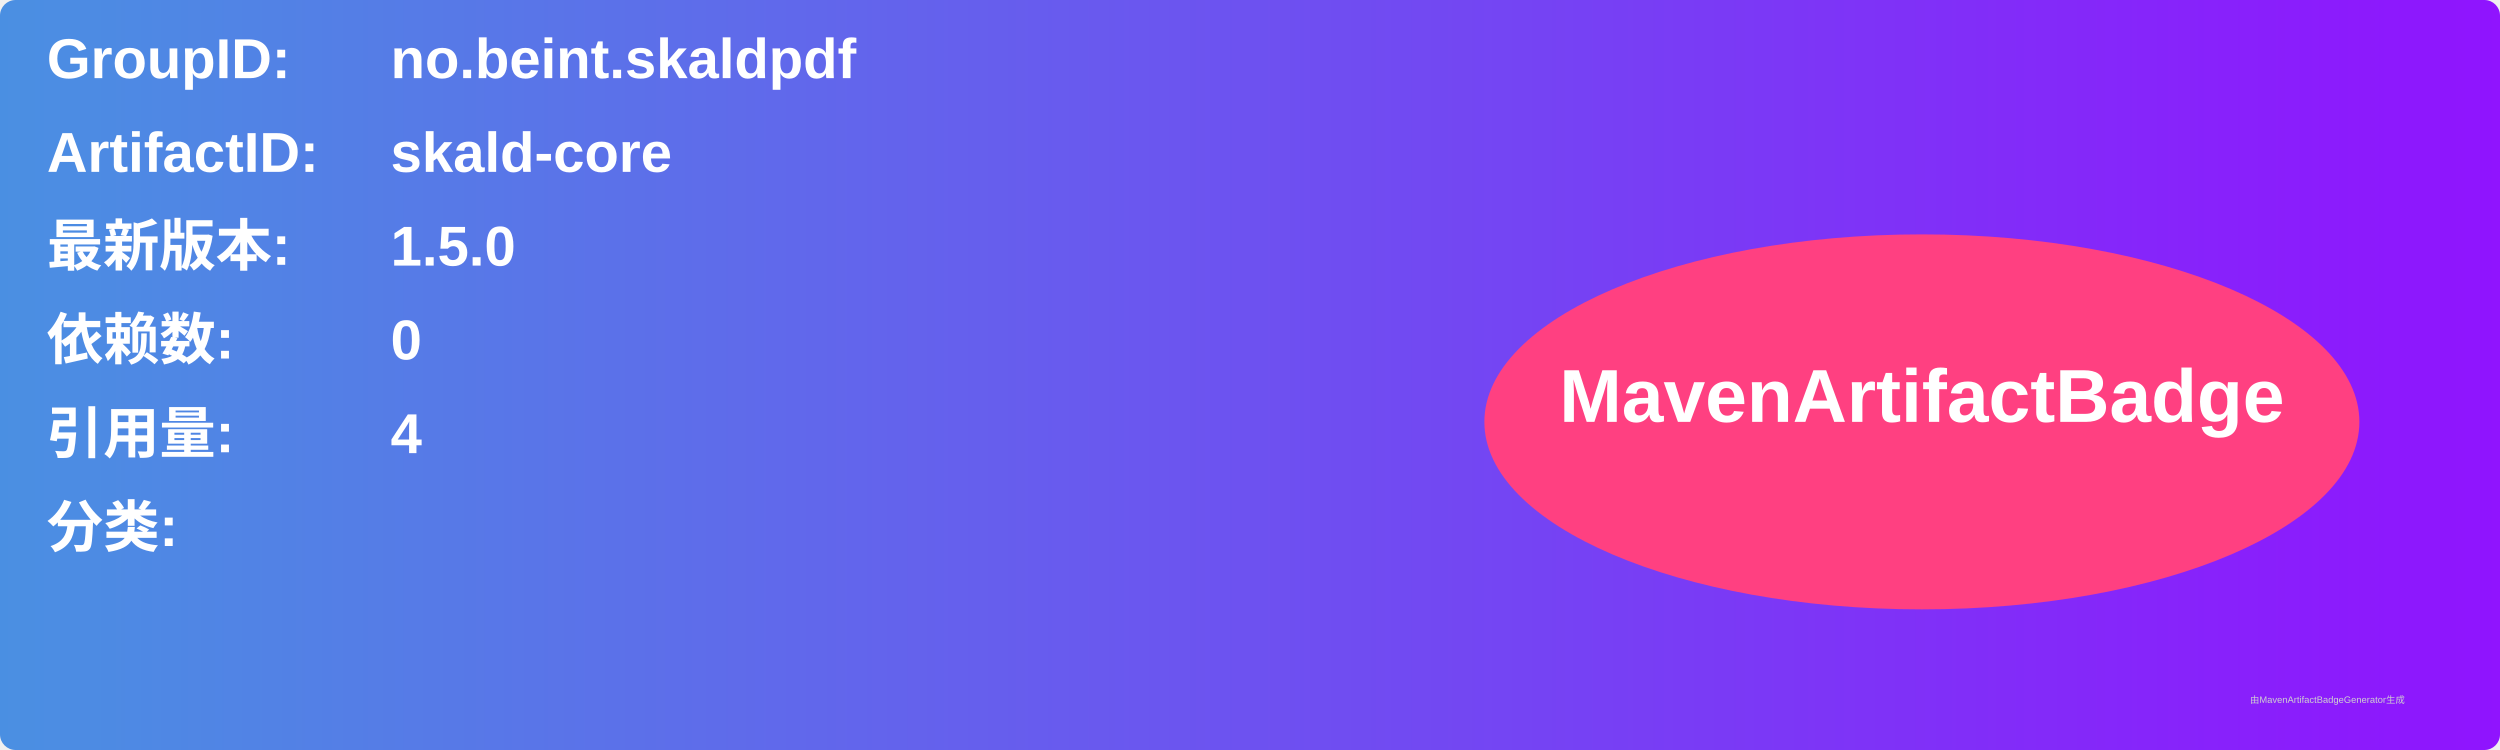
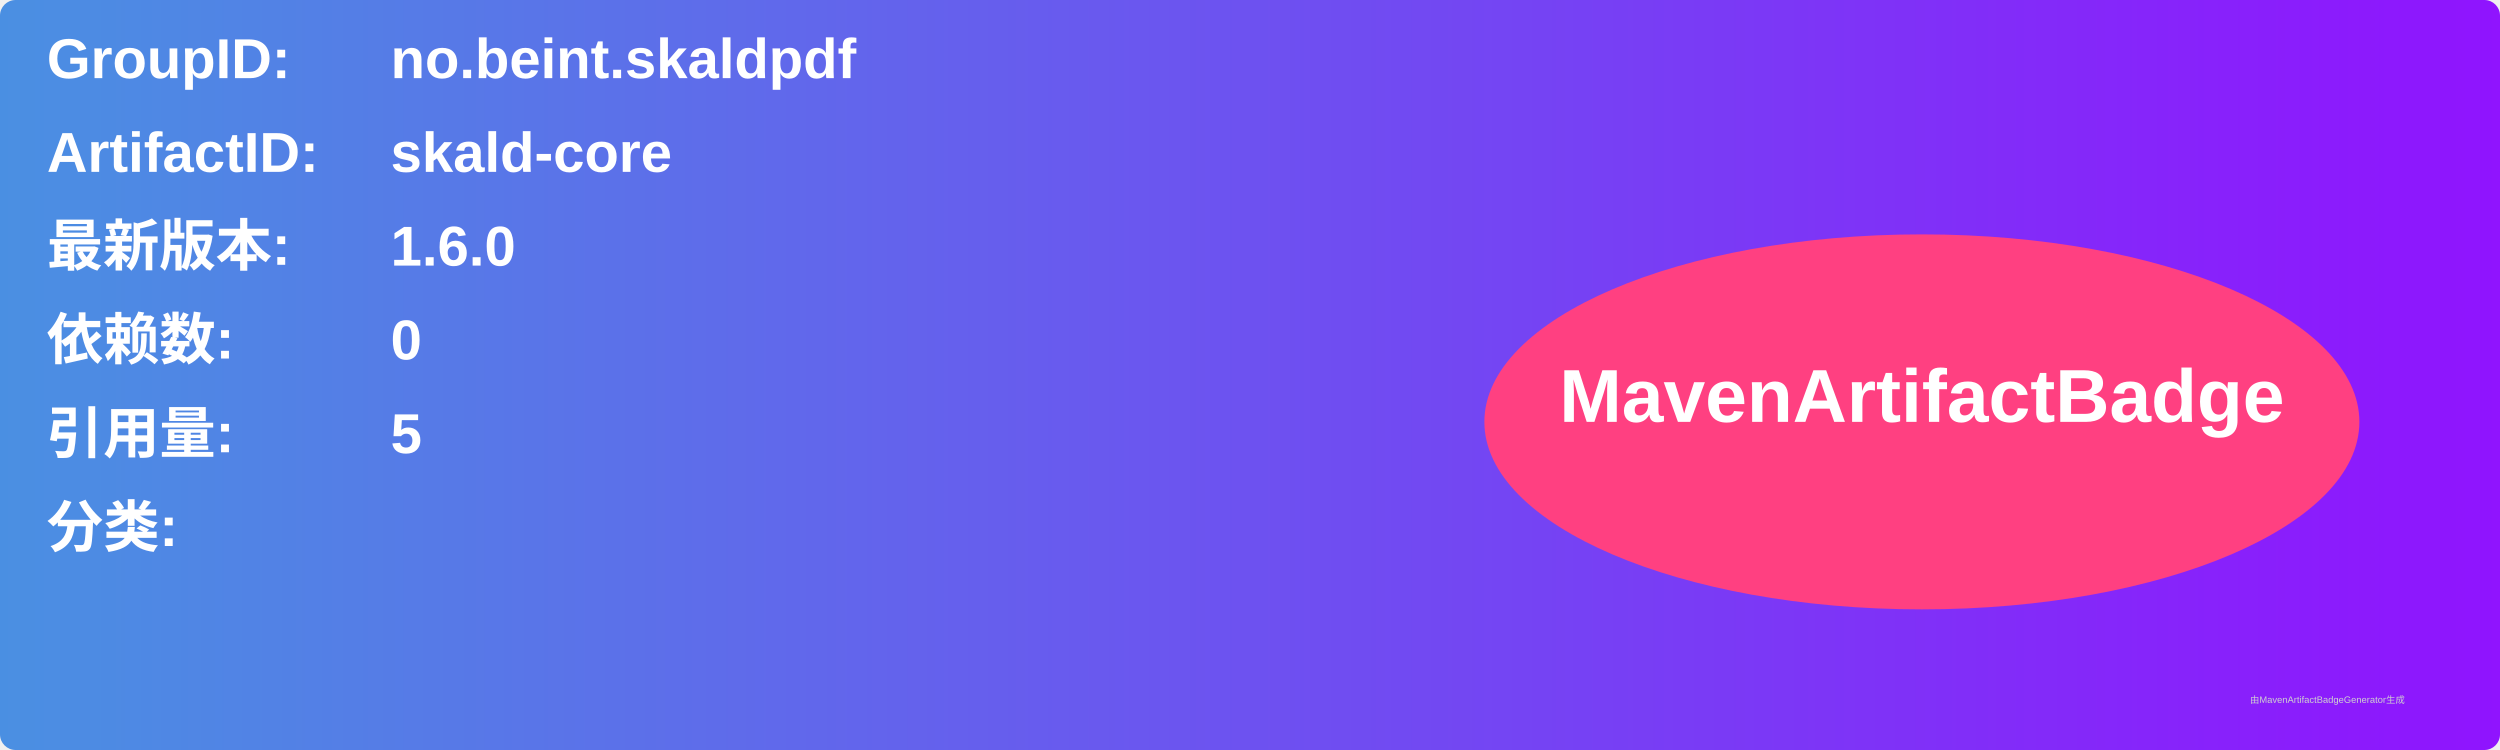
<svg xmlns="http://www.w3.org/2000/svg" width="800" height="240" viewBox="0 0 800 240">
  <linearGradient id="grad" x1="0%" y1="0%" x2="100%" y2="0%">
    <stop offset="0%" stop-color="#4a90e2" />
    <stop offset="100%" stop-color="#9013fe" />
  </linearGradient>
  <rect width="100%" height="100%" rx="5" ry="5" fill="url(#grad)" />
  <g transform="translate(15, 15)">
    <text x="0" y="10" font-family="Arial" font-size="18" fill="white" font-weight="bold" width="260">GroupID:</text>
    <text x="110" y="10" font-family="Arial" font-size="18" fill="white" font-weight="bold" width="460">no.beint.skaldpdf</text>
    <text x="0" y="40" font-family="Arial" font-size="18" fill="white" font-weight="bold" width="260">ArtifactID:</text>
    <text x="110" y="40" font-family="Arial" font-size="18" fill="white" font-weight="bold" width="460">skald-core</text>
    <text x="0" y="70" font-family="Arial" font-size="18" fill="white" font-weight="bold">最新版本:</text>
    <text x="110" y="70" font-family="Arial" font-size="18" fill="white" font-weight="bold">
-       <tspan font-weight="bold">1.5.0</tspan>
+       <tspan font-weight="bold">1.6.0</tspan>
    </text>
    <text x="0" y="100" font-family="Arial" font-size="18" fill="white" font-weight="bold">依赖数: </text>
    <text x="110" y="100" font-family="Arial" font-size="18" fill="white">
      <tspan font-weight="bold">0</tspan>
    </text>
    <text x="0" y="130" font-family="Arial" font-size="18" fill="white" font-weight="bold">引用量: </text>
    <text x="110" y="130" font-family="Arial" font-size="18" fill="white">
-       <tspan font-weight="bold">4</tspan>
+       <tspan font-weight="bold">5</tspan>
    </text>
    <text x="0" y="160" font-family="Arial" font-size="18" fill="white" font-weight="bold">分类:</text>
    <text x="10" y="190" font-family="Arial" font-size="10" fill="white">
      <tspan font-weight="bold" />
    </text>
    <ellipse cx="600" cy="120" rx="140" ry="60" fill="#ff4081" />
    <text x="600" y="120" text-anchor="middle" font-family="Arial" font-size="24" fill="white" font-weight="bold">MavenArtifactBadge</text>
  </g>
  <text x="720" y="225" font-family="Arial" font-size="3" fill="#d0d0d0">由MavenArtifactBadgeGenerator生成</text>
</svg>
